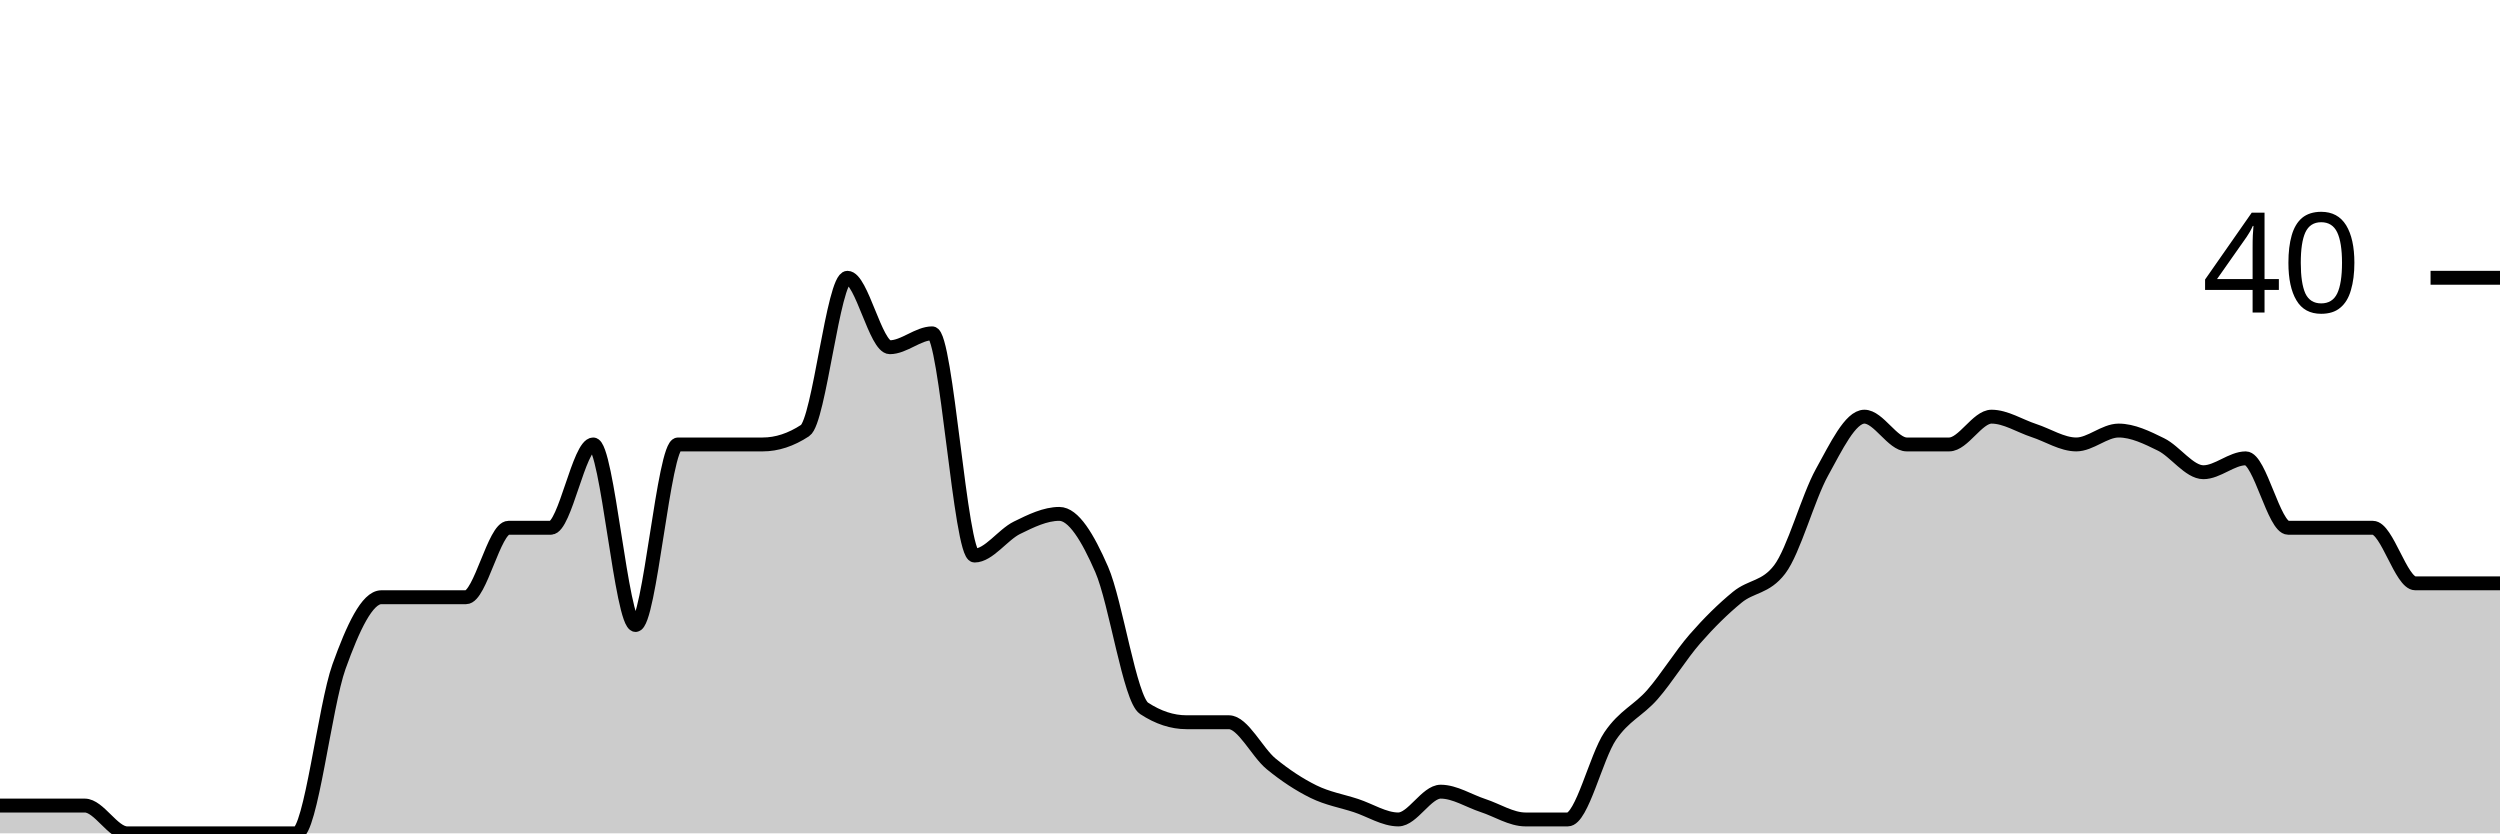
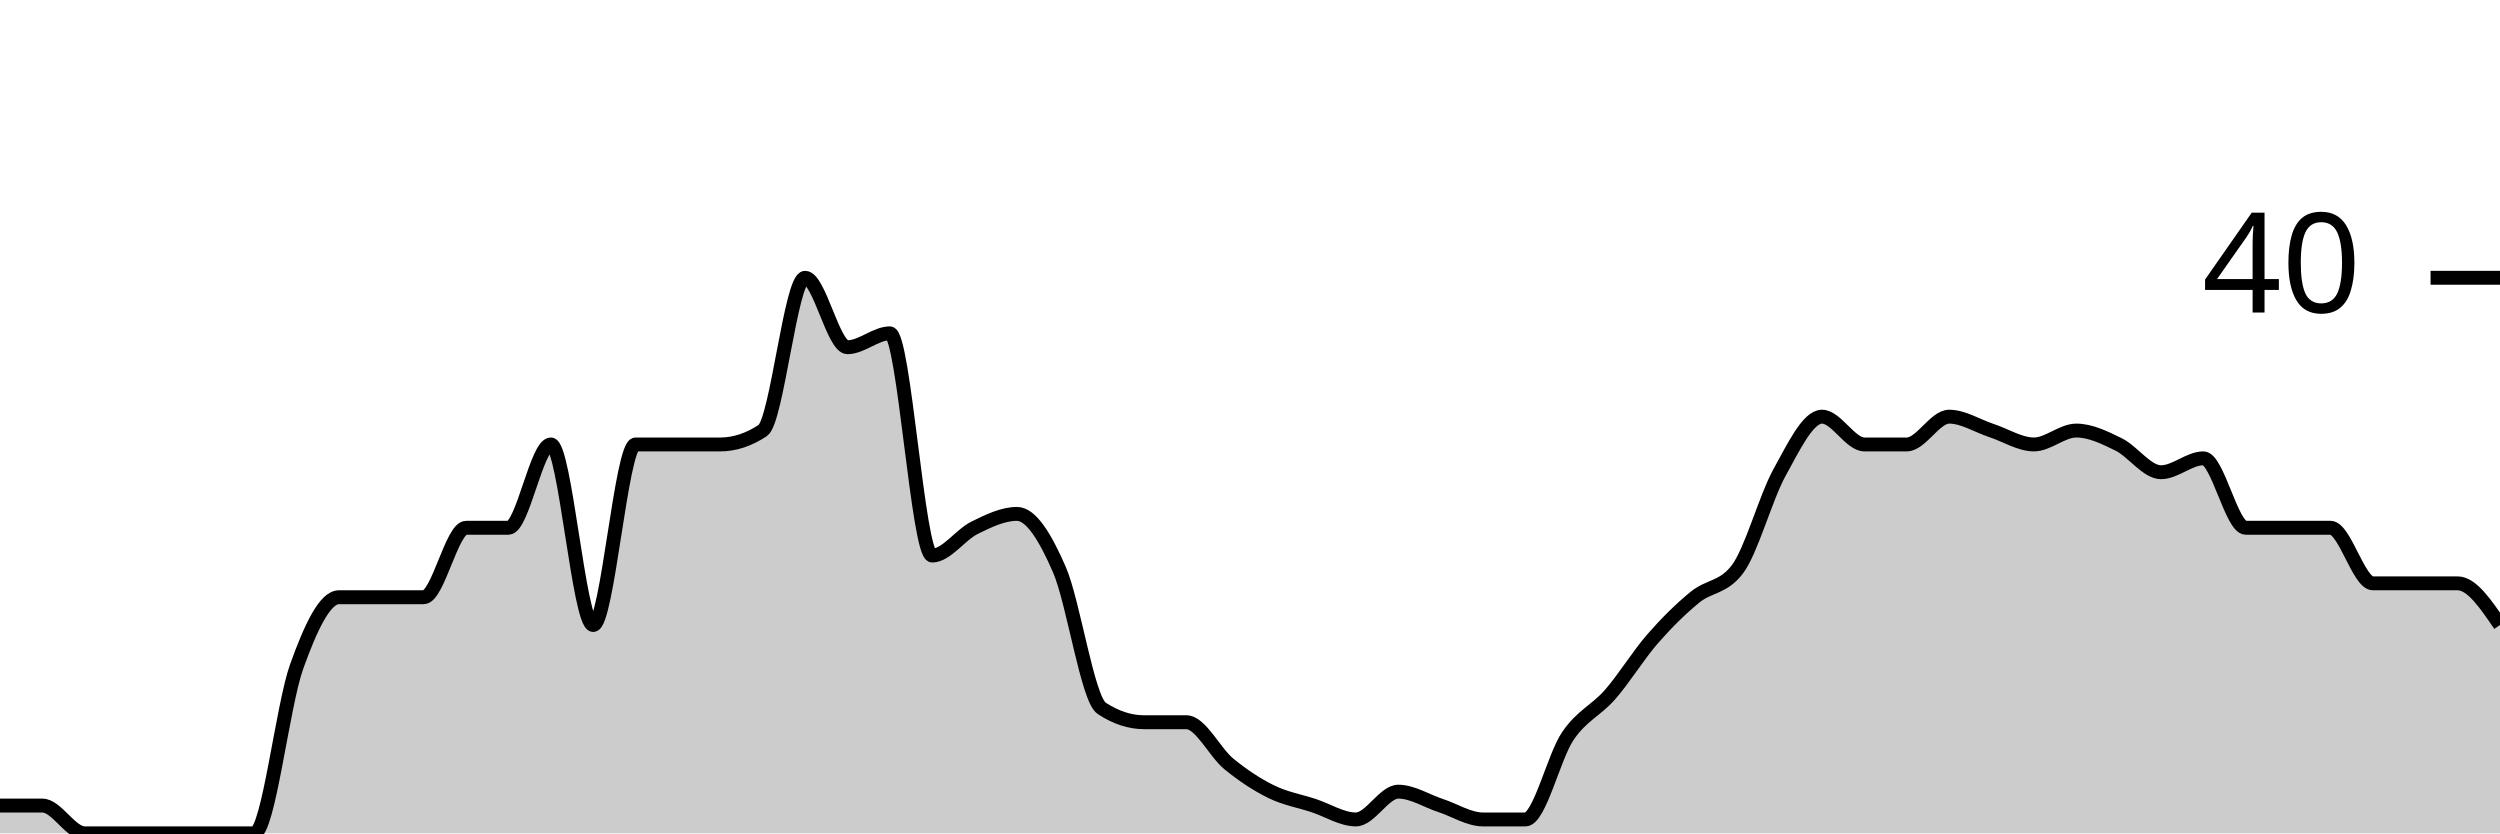
<svg xmlns="http://www.w3.org/2000/svg" viewBox="0 0 180 60">
  <g transform="translate(0,20)">
-     <path class="area" fill="rgba(0, 0, 0, 0.2)" d="M0,38C1.017,38,2.034,38,3.051,38C4.068,38,5.085,38,6.102,38C7.119,38,8.136,40,9.153,40C10.169,40,11.186,40,12.203,40C13.22,40,14.237,40,15.254,40C16.271,40,17.288,40,18.305,40C19.322,40,20.339,40,21.356,40C22.373,40,23.39,30.833,24.407,28C25.424,25.167,26.441,23,27.458,23C28.475,23,29.492,23,30.508,23C31.525,23,32.542,23,33.559,23C34.576,23,35.593,18,36.61,18C37.627,18,38.644,18,39.661,18C40.678,18,41.695,12,42.712,12C43.729,12,44.746,25,45.763,25C46.78,25,47.797,12,48.814,12C49.831,12,50.847,12,51.864,12C52.881,12,53.898,12,54.915,12C55.932,12,56.949,11.667,57.966,11C58.983,10.333,60,0,61.017,0C62.034,0,63.051,5,64.068,5C65.085,5,66.102,4,67.119,4C68.136,4,69.153,20,70.169,20C71.186,20,72.203,18.5,73.22,18C74.237,17.5,75.254,17,76.271,17C77.288,17,78.305,18.667,79.322,21C80.339,23.333,81.356,30.333,82.373,31C83.39,31.667,84.407,32,85.424,32C86.441,32,87.458,32,88.475,32C89.492,32,90.508,34.167,91.525,35C92.542,35.833,93.559,36.5,94.576,37C95.593,37.5,96.61,37.667,97.627,38C98.644,38.333,99.661,39,100.678,39C101.695,39,102.712,37,103.729,37C104.746,37,105.763,37.667,106.78,38C107.797,38.333,108.814,39,109.831,39C110.847,39,111.864,39,112.881,39C113.898,39,114.915,34.5,115.932,33C116.949,31.5,117.966,31.167,118.983,30C120,28.833,121.017,27.167,122.034,26C123.051,24.833,124.068,23.833,125.085,23C126.102,22.167,127.119,22.333,128.136,21C129.153,19.667,130.169,15.833,131.186,14C132.203,12.167,133.22,10,134.237,10C135.254,10,136.271,12,137.288,12C138.305,12,139.322,12,140.339,12C141.356,12,142.373,10,143.39,10C144.407,10,145.424,10.667,146.441,11C147.458,11.333,148.475,12,149.492,12C150.508,12,151.525,11,152.542,11C153.559,11,154.576,11.5,155.593,12C156.61,12.5,157.627,14,158.644,14C159.661,14,160.678,13,161.695,13C162.712,13,163.729,18,164.746,18C165.763,18,166.78,18,167.797,18C168.814,18,169.831,18,170.847,18C171.864,18,172.881,22,173.898,22C174.915,22,175.932,22,176.949,22C177.966,22,178.983,22,180,22L180,40C178.983,40,177.966,40,176.949,40C175.932,40,174.915,40,173.898,40C172.881,40,171.864,40,170.847,40C169.831,40,168.814,40,167.797,40C166.78,40,165.763,40,164.746,40C163.729,40,162.712,40,161.695,40C160.678,40,159.661,40,158.644,40C157.627,40,156.61,40,155.593,40C154.576,40,153.559,40,152.542,40C151.525,40,150.508,40,149.492,40C148.475,40,147.458,40,146.441,40C145.424,40,144.407,40,143.39,40C142.373,40,141.356,40,140.339,40C139.322,40,138.305,40,137.288,40C136.271,40,135.254,40,134.237,40C133.22,40,132.203,40,131.186,40C130.169,40,129.153,40,128.136,40C127.119,40,126.102,40,125.085,40C124.068,40,123.051,40,122.034,40C121.017,40,120,40,118.983,40C117.966,40,116.949,40,115.932,40C114.915,40,113.898,40,112.881,40C111.864,40,110.847,40,109.831,40C108.814,40,107.797,40,106.78,40C105.763,40,104.746,40,103.729,40C102.712,40,101.695,40,100.678,40C99.661,40,98.644,40,97.627,40C96.61,40,95.593,40,94.576,40C93.559,40,92.542,40,91.525,40C90.508,40,89.492,40,88.475,40C87.458,40,86.441,40,85.424,40C84.407,40,83.39,40,82.373,40C81.356,40,80.339,40,79.322,40C78.305,40,77.288,40,76.271,40C75.254,40,74.237,40,73.22,40C72.203,40,71.186,40,70.169,40C69.153,40,68.136,40,67.119,40C66.102,40,65.085,40,64.068,40C63.051,40,62.034,40,61.017,40C60,40,58.983,40,57.966,40C56.949,40,55.932,40,54.915,40C53.898,40,52.881,40,51.864,40C50.847,40,49.831,40,48.814,40C47.797,40,46.78,40,45.763,40C44.746,40,43.729,40,42.712,40C41.695,40,40.678,40,39.661,40C38.644,40,37.627,40,36.61,40C35.593,40,34.576,40,33.559,40C32.542,40,31.525,40,30.508,40C29.492,40,28.475,40,27.458,40C26.441,40,25.424,40,24.407,40C23.39,40,22.373,40,21.356,40C20.339,40,19.322,40,18.305,40C17.288,40,16.271,40,15.254,40C14.237,40,13.22,40,12.203,40C11.186,40,10.169,40,9.153,40C8.136,40,7.119,40,6.102,40C5.085,40,4.068,40,3.051,40C2.034,40,1.017,40,0,40Z" />
-     <path class="line" stroke="black" fill="none" d="M0,38C1.017,38,2.034,38,3.051,38C4.068,38,5.085,38,6.102,38C7.119,38,8.136,40,9.153,40C10.169,40,11.186,40,12.203,40C13.22,40,14.237,40,15.254,40C16.271,40,17.288,40,18.305,40C19.322,40,20.339,40,21.356,40C22.373,40,23.39,30.833,24.407,28C25.424,25.167,26.441,23,27.458,23C28.475,23,29.492,23,30.508,23C31.525,23,32.542,23,33.559,23C34.576,23,35.593,18,36.61,18C37.627,18,38.644,18,39.661,18C40.678,18,41.695,12,42.712,12C43.729,12,44.746,25,45.763,25C46.78,25,47.797,12,48.814,12C49.831,12,50.847,12,51.864,12C52.881,12,53.898,12,54.915,12C55.932,12,56.949,11.667,57.966,11C58.983,10.333,60,0,61.017,0C62.034,0,63.051,5,64.068,5C65.085,5,66.102,4,67.119,4C68.136,4,69.153,20,70.169,20C71.186,20,72.203,18.5,73.22,18C74.237,17.5,75.254,17,76.271,17C77.288,17,78.305,18.667,79.322,21C80.339,23.333,81.356,30.333,82.373,31C83.39,31.667,84.407,32,85.424,32C86.441,32,87.458,32,88.475,32C89.492,32,90.508,34.167,91.525,35C92.542,35.833,93.559,36.5,94.576,37C95.593,37.5,96.61,37.667,97.627,38C98.644,38.333,99.661,39,100.678,39C101.695,39,102.712,37,103.729,37C104.746,37,105.763,37.667,106.78,38C107.797,38.333,108.814,39,109.831,39C110.847,39,111.864,39,112.881,39C113.898,39,114.915,34.5,115.932,33C116.949,31.5,117.966,31.167,118.983,30C120,28.833,121.017,27.167,122.034,26C123.051,24.833,124.068,23.833,125.085,23C126.102,22.167,127.119,22.333,128.136,21C129.153,19.667,130.169,15.833,131.186,14C132.203,12.167,133.22,10,134.237,10C135.254,10,136.271,12,137.288,12C138.305,12,139.322,12,140.339,12C141.356,12,142.373,10,143.39,10C144.407,10,145.424,10.667,146.441,11C147.458,11.333,148.475,12,149.492,12C150.508,12,151.525,11,152.542,11C153.559,11,154.576,11.5,155.593,12C156.61,12.5,157.627,14,158.644,14C159.661,14,160.678,13,161.695,13C162.712,13,163.729,18,164.746,18C165.763,18,166.78,18,167.797,18C168.814,18,169.831,18,170.847,18C171.864,18,172.881,22,173.898,22C174.915,22,175.932,22,176.949,22C177.966,22,178.983,22,180,22" />
+     <path class="area" fill="rgba(0, 0, 0, 0.2)" d="M0,38C1.017,38,2.034,38,3.051,38C4.068,38,5.085,40,6.102,40C7.119,40,8.136,40,9.153,40C10.169,40,11.186,40,12.203,40C13.22,40,14.237,40,15.254,40C16.271,40,17.288,40,18.305,40C19.322,40,20.339,30.833,21.356,28C22.373,25.167,23.39,23,24.407,23C25.424,23,26.441,23,27.458,23C28.475,23,29.492,23,30.508,23C31.525,23,32.542,18,33.559,18C34.576,18,35.593,18,36.61,18C37.627,18,38.644,12,39.661,12C40.678,12,41.695,25,42.712,25C43.729,25,44.746,12,45.763,12C46.78,12,47.797,12,48.814,12C49.831,12,50.847,12,51.864,12C52.881,12,53.898,11.667,54.915,11C55.932,10.333,56.949,0,57.966,0C58.983,0,60,5,61.017,5C62.034,5,63.051,4,64.068,4C65.085,4,66.102,20,67.119,20C68.136,20,69.153,18.5,70.169,18C71.186,17.5,72.203,17,73.22,17C74.237,17,75.254,18.667,76.271,21C77.288,23.333,78.305,30.333,79.322,31C80.339,31.667,81.356,32,82.373,32C83.39,32,84.407,32,85.424,32C86.441,32,87.458,34.167,88.475,35C89.492,35.833,90.508,36.5,91.525,37C92.542,37.5,93.559,37.667,94.576,38C95.593,38.333,96.61,39,97.627,39C98.644,39,99.661,37,100.678,37C101.695,37,102.712,37.667,103.729,38C104.746,38.333,105.763,39,106.78,39C107.797,39,108.814,39,109.831,39C110.847,39,111.864,34.5,112.881,33C113.898,31.5,114.915,31.167,115.932,30C116.949,28.833,117.966,27.167,118.983,26C120,24.833,121.017,23.833,122.034,23C123.051,22.167,124.068,22.333,125.085,21C126.102,19.667,127.119,15.833,128.136,14C129.153,12.167,130.169,10,131.186,10C132.203,10,133.22,12,134.237,12C135.254,12,136.271,12,137.288,12C138.305,12,139.322,10,140.339,10C141.356,10,142.373,10.667,143.39,11C144.407,11.333,145.424,12,146.441,12C147.458,12,148.475,11,149.492,11C150.508,11,151.525,11.5,152.542,12C153.559,12.5,154.576,14,155.593,14C156.61,14,157.627,13,158.644,13C159.661,13,160.678,18,161.695,18C162.712,18,163.729,18,164.746,18C165.763,18,166.78,18,167.797,18C168.814,18,169.831,22,170.847,22C171.864,22,172.881,22,173.898,22C174.915,22,175.932,22,176.949,22C177.966,22,178.983,23.5,180,25L180,40C178.983,40,177.966,40,176.949,40C175.932,40,174.915,40,173.898,40C172.881,40,171.864,40,170.847,40C169.831,40,168.814,40,167.797,40C166.78,40,165.763,40,164.746,40C163.729,40,162.712,40,161.695,40C160.678,40,159.661,40,158.644,40C157.627,40,156.61,40,155.593,40C154.576,40,153.559,40,152.542,40C151.525,40,150.508,40,149.492,40C148.475,40,147.458,40,146.441,40C145.424,40,144.407,40,143.39,40C142.373,40,141.356,40,140.339,40C139.322,40,138.305,40,137.288,40C136.271,40,135.254,40,134.237,40C133.22,40,132.203,40,131.186,40C130.169,40,129.153,40,128.136,40C127.119,40,126.102,40,125.085,40C124.068,40,123.051,40,122.034,40C121.017,40,120,40,118.983,40C117.966,40,116.949,40,115.932,40C114.915,40,113.898,40,112.881,40C111.864,40,110.847,40,109.831,40C108.814,40,107.797,40,106.78,40C105.763,40,104.746,40,103.729,40C102.712,40,101.695,40,100.678,40C99.661,40,98.644,40,97.627,40C96.61,40,95.593,40,94.576,40C93.559,40,92.542,40,91.525,40C90.508,40,89.492,40,88.475,40C87.458,40,86.441,40,85.424,40C84.407,40,83.39,40,82.373,40C81.356,40,80.339,40,79.322,40C78.305,40,77.288,40,76.271,40C75.254,40,74.237,40,73.22,40C72.203,40,71.186,40,70.169,40C69.153,40,68.136,40,67.119,40C66.102,40,65.085,40,64.068,40C63.051,40,62.034,40,61.017,40C60,40,58.983,40,57.966,40C56.949,40,55.932,40,54.915,40C53.898,40,52.881,40,51.864,40C50.847,40,49.831,40,48.814,40C47.797,40,46.78,40,45.763,40C44.746,40,43.729,40,42.712,40C41.695,40,40.678,40,39.661,40C38.644,40,37.627,40,36.61,40C35.593,40,34.576,40,33.559,40C32.542,40,31.525,40,30.508,40C29.492,40,28.475,40,27.458,40C26.441,40,25.424,40,24.407,40C23.39,40,22.373,40,21.356,40C20.339,40,19.322,40,18.305,40C17.288,40,16.271,40,15.254,40C14.237,40,13.22,40,12.203,40C11.186,40,10.169,40,9.153,40C8.136,40,7.119,40,6.102,40C5.085,40,4.068,40,3.051,40C2.034,40,1.017,40,0,40Z" />
+     <path class="line" stroke="black" fill="none" d="M0,38C1.017,38,2.034,38,3.051,38C4.068,38,5.085,40,6.102,40C7.119,40,8.136,40,9.153,40C10.169,40,11.186,40,12.203,40C13.22,40,14.237,40,15.254,40C16.271,40,17.288,40,18.305,40C19.322,40,20.339,30.833,21.356,28C22.373,25.167,23.39,23,24.407,23C25.424,23,26.441,23,27.458,23C28.475,23,29.492,23,30.508,23C31.525,23,32.542,18,33.559,18C34.576,18,35.593,18,36.61,18C37.627,18,38.644,12,39.661,12C40.678,12,41.695,25,42.712,25C43.729,25,44.746,12,45.763,12C46.78,12,47.797,12,48.814,12C49.831,12,50.847,12,51.864,12C52.881,12,53.898,11.667,54.915,11C55.932,10.333,56.949,0,57.966,0C58.983,0,60,5,61.017,5C62.034,5,63.051,4,64.068,4C65.085,4,66.102,20,67.119,20C68.136,20,69.153,18.5,70.169,18C71.186,17.5,72.203,17,73.22,17C74.237,17,75.254,18.667,76.271,21C77.288,23.333,78.305,30.333,79.322,31C80.339,31.667,81.356,32,82.373,32C83.39,32,84.407,32,85.424,32C86.441,32,87.458,34.167,88.475,35C89.492,35.833,90.508,36.5,91.525,37C92.542,37.5,93.559,37.667,94.576,38C95.593,38.333,96.61,39,97.627,39C98.644,39,99.661,37,100.678,37C101.695,37,102.712,37.667,103.729,38C104.746,38.333,105.763,39,106.78,39C107.797,39,108.814,39,109.831,39C110.847,39,111.864,34.5,112.881,33C113.898,31.5,114.915,31.167,115.932,30C116.949,28.833,117.966,27.167,118.983,26C120,24.833,121.017,23.833,122.034,23C123.051,22.167,124.068,22.333,125.085,21C126.102,19.667,127.119,15.833,128.136,14C129.153,12.167,130.169,10,131.186,10C132.203,10,133.22,12,134.237,12C135.254,12,136.271,12,137.288,12C138.305,12,139.322,10,140.339,10C141.356,10,142.373,10.667,143.39,11C144.407,11.333,145.424,12,146.441,12C147.458,12,148.475,11,149.492,11C150.508,11,151.525,11.5,152.542,12C153.559,12.5,154.576,14,155.593,14C156.61,14,157.627,13,158.644,13C159.661,13,160.678,18,161.695,18C162.712,18,163.729,18,164.746,18C165.763,18,166.78,18,167.797,18C168.814,18,169.831,22,170.847,22C171.864,22,172.881,22,173.898,22C174.915,22,175.932,22,176.949,22C177.966,22,178.983,23.5,180,25" />
    <path class="axis-ceiling" stroke-width="1" stroke="black" fill="none" d="M175,0L180,0" />
    <text class="axis-ceiling-label" font-family="sans-serif" text-anchor="end" font-size="10px" x="170" y="2.5">40</text>
  </g>
</svg>
